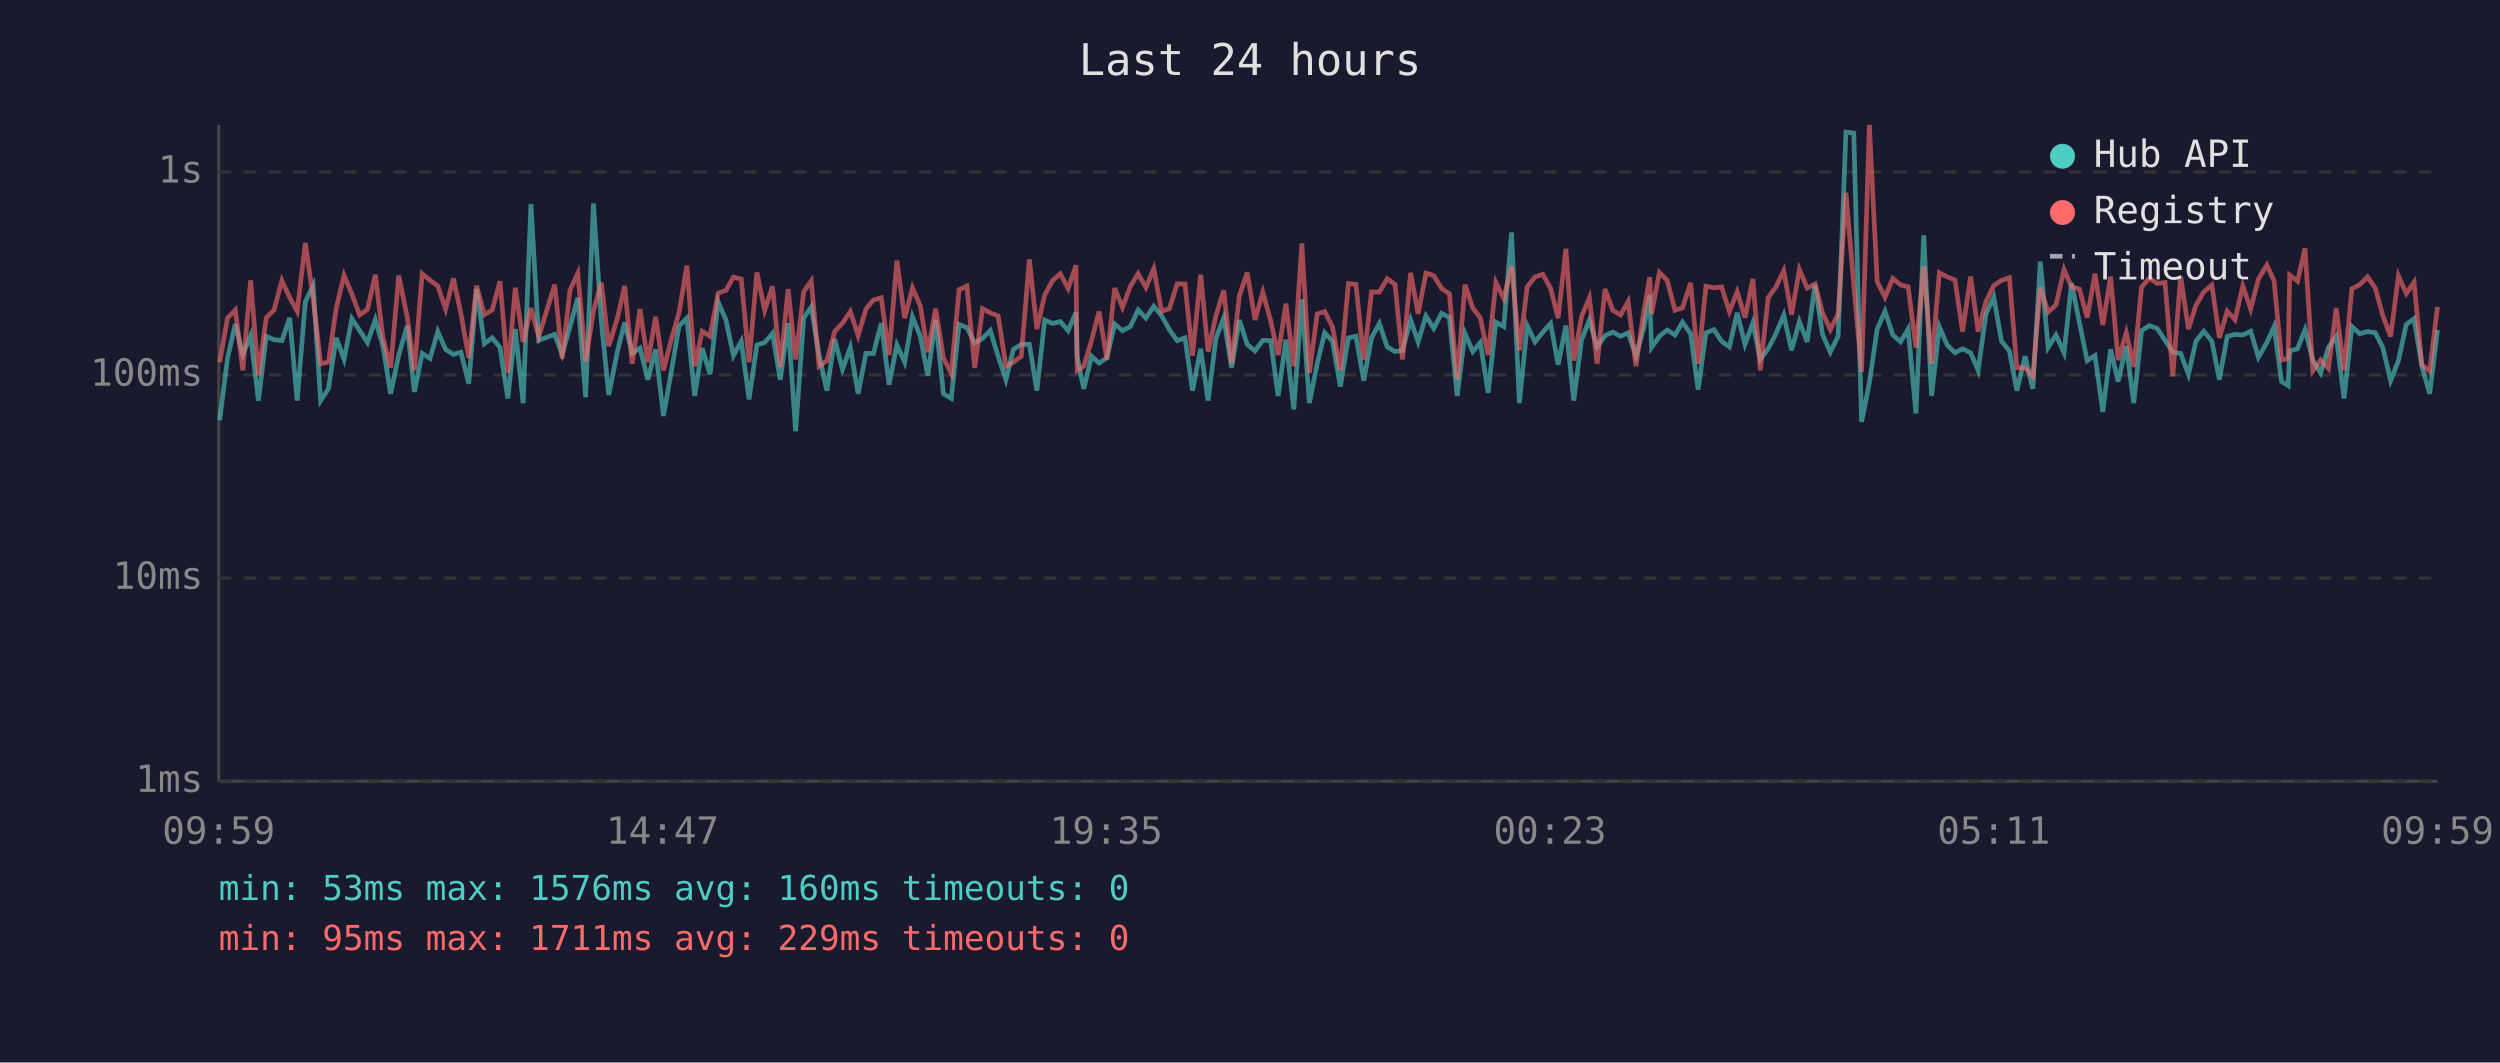
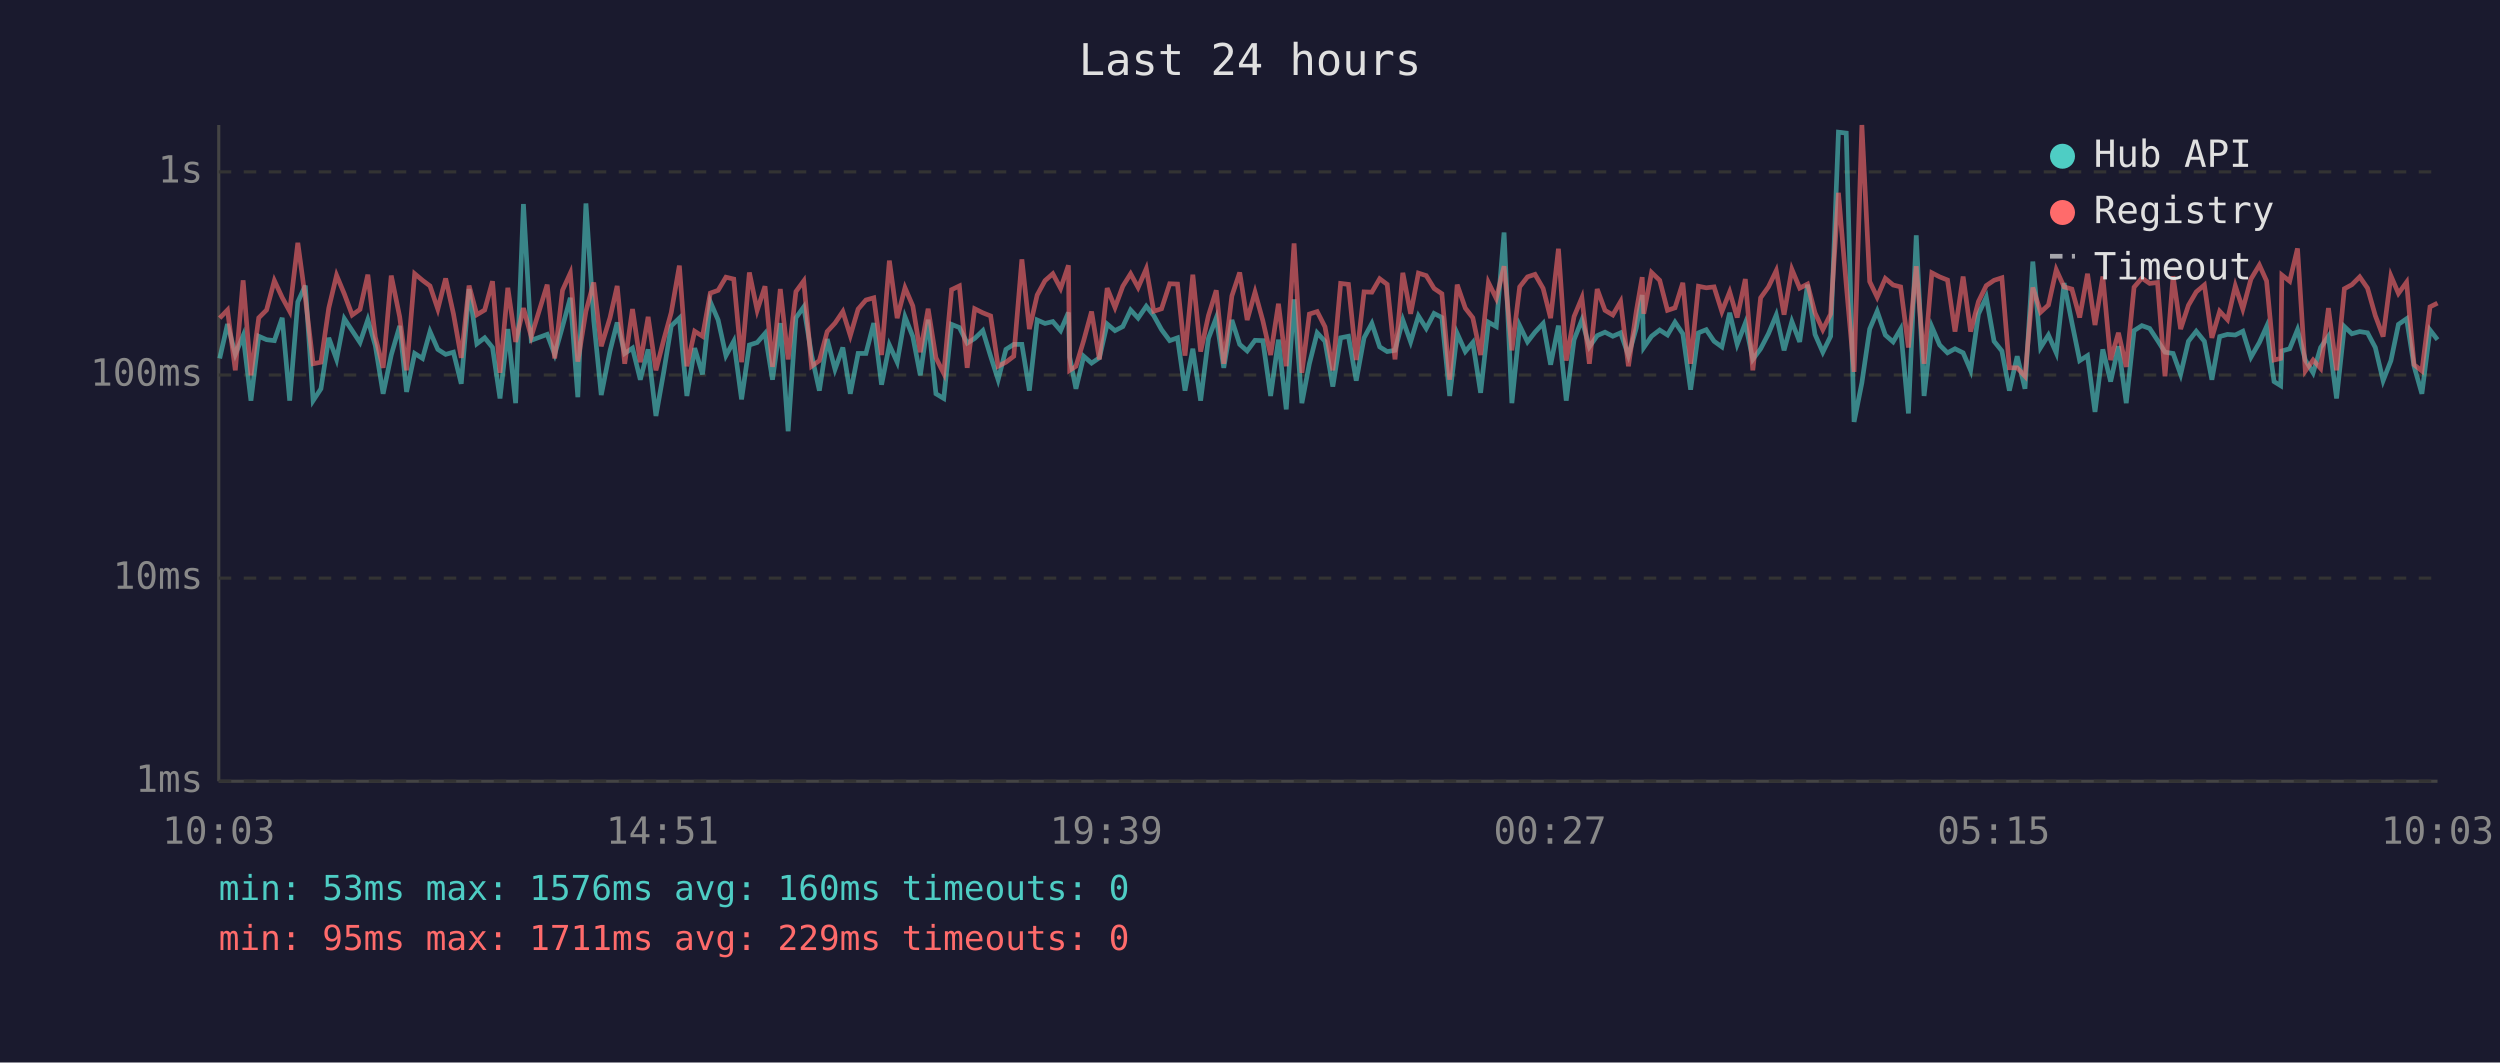
<svg xmlns="http://www.w3.org/2000/svg" viewBox="0 0 800 340" font-family="monospace" font-size="12">
  <rect width="800" height="340" fill="#1a1a2e" />
  <text x="400" y="24" fill="#e0e0e0" font-size="14" text-anchor="middle">Last 24 hours</text>
  <line x1="70" y1="40" x2="70" y2="250" stroke="#444" stroke-width="1" />
  <line x1="70" y1="250" x2="780" y2="250" stroke="#444" stroke-width="1" />
  <line x1="70" y1="250" x2="780" y2="250" stroke="#333" stroke-width="1" stroke-dasharray="4" />
  <text x="65" y="250" fill="#888" text-anchor="end" dominant-baseline="middle">1ms</text>
  <line x1="70" y1="185" x2="780" y2="185" stroke="#333" stroke-width="1" stroke-dasharray="4" />
  <text x="65" y="185" fill="#888" text-anchor="end" dominant-baseline="middle">10ms</text>
  <line x1="70" y1="120" x2="780" y2="120" stroke="#333" stroke-width="1" stroke-dasharray="4" />
  <text x="65" y="120" fill="#888" text-anchor="end" dominant-baseline="middle">100ms</text>
  <line x1="70" y1="55" x2="780" y2="55" stroke="#333" stroke-width="1" stroke-dasharray="4" />
  <text x="65" y="55" fill="#888" text-anchor="end" dominant-baseline="middle">1s</text>
-   <text x="70" y="270" fill="#888" text-anchor="middle">09:59</text>
-   <text x="212" y="270" fill="#888" text-anchor="middle">14:47</text>
-   <text x="354" y="270" fill="#888" text-anchor="middle">19:35</text>
-   <text x="496" y="270" fill="#888" text-anchor="middle">00:23</text>
-   <text x="638" y="270" fill="#888" text-anchor="middle">05:11</text>
-   <text x="780" y="270" fill="#888" text-anchor="middle">09:59</text>
-   <polyline points="70.3,134.5 72.8,114.7 75.3,103.7 77.7,113.4 80.2,107.4 82.7,128.2 85.2,107.6 87.7,108.7 90.2,109.0 92.7,101.7 95.1,128.2 97.7,96.6 100.2,91.4 102.6,128.2 105.1,124.4 107.6,108.1 110.1,115.0 112.6,102.0 115.1,105.8 117.6,109.6 120.1,102.3 122.5,110.6 125.0,126.0 127.6,113.6 130.3,104.3 132.6,125.4 135.1,113.1 137.6,114.7 140.1,106.1 142.6,111.8 145.1,113.4 147.5,112.7 150.0,122.8 152.5,92.5 155.0,110.0 157.5,108.1 160.0,111.2 162.5,127.5 164.9,105.3 167.4,129.0 169.9,65.3 172.4,108.9 177.5,107.0 179.9,113.4 182.4,104.5 184.9,95.3 187.4,127.1 189.9,65.1 192.4,102.6 194.8,126.4 197.6,112.3 199.9,103.2 202.3,113.1 204.8,111.4 207.3,121.5 209.8,111.8 212.3,133.1 214.8,119.0 217.3,104.3 219.8,101.8 222.3,126.7 224.7,111.4 227.2,119.8 229.8,96.6 232.3,102.4 234.7,113.8 237.2,109.2 239.7,127.8 242.2,110.4 244.7,109.6 247.2,106.7 249.7,121.5 252.2,103.4 254.6,138.0 257.2,101.7 259.6,98.2 262.1,113.6 264.6,125.0 267.1,108.5 269.6,118.2 272.1,111.2 274.6,126.0 277.1,113.1 279.5,113.1 282.0,103.4 284.5,123.1 287.0,110.4 289.5,115.9 292.0,101.4 294.5,107.7 296.9,120.1 299.4,102.3 301.9,126.0 304.4,127.5 306.9,103.8 309.4,104.8 311.9,109.8 314.4,108.3 316.9,105.8 319.4,114.0 321.9,121.5 324.3,111.8 326.8,110.2 329.4,110.2 331.8,125.0 334.3,102.4 336.8,103.5 339.3,102.9 341.8,105.8 344.3,100.0 344.7,114.3 346.8,124.4 349.3,114.0 351.7,116.2 354.2,114.5 356.7,103.7 359.2,105.8 361.7,104.5 364.2,99.2 366.7,101.8 369.2,98.0 371.7,101.0 374.2,105.5 376.7,109.0 379.2,108.1 381.6,125.0 384.2,111.6 386.6,128.2 389.1,108.3 391.6,101.7 394.1,117.7 396.6,102.4 399.1,110.2 401.6,112.3 404.1,108.9 406.6,109.0 409.0,126.7 411.5,108.7 414.0,131.0 416.6,95.8 419.0,129.0 421.5,116.4 423.9,106.5 426.4,109.2 428.9,123.7 431.5,108.1 433.9,107.6 436.4,121.8 438.9,108.1 441.4,103.5 443.9,111.0 446.4,112.5 448.8,112.1 451.4,102.4 453.8,109.4 456.3,101.1 458.8,105.1 461.3,100.3 463.8,101.6 466.3,126.7 468.8,106.7 471.3,112.5 473.7,109.6 476.2,125.7 478.7,103.1 481.2,104.5 483.7,74.4 486.2,129.0 488.7,104.2 491.2,109.4 493.7,106.3 496.2,103.5 498.6,116.7 501.1,104.2 503.6,128.2 506.1,108.7 508.6,102.4 511.1,111.0 513.6,107.4 516.1,106.3 518.6,107.6 521.0,106.5 523.5,113.8 526.0,105.0 527.9,94.4 528.5,111.2 531.0,107.6 533.5,105.6 536.0,107.2 538.4,103.1 541.0,106.8 543.4,124.7 545.9,106.5 548.5,105.5 550.9,109.2 553.4,111.0 555.9,100.1 558.4,110.2 560.9,103.4 563.3,115.0 565.8,111.6 568.3,106.8 570.8,100.8 573.3,112.1 575.8,102.9 578.3,109.4 580.8,91.1 583.2,107.0 585.7,112.7 588.2,107.6 590.7,42.3 593.2,42.6 595.7,135.0 598.2,122.5 600.7,105.3 603.2,99.6 605.7,107.2 608.2,109.4 610.6,105.3 613.1,132.3 615.6,75.3 618.1,126.7 620.6,104.6 623.1,110.4 625.6,112.9 628.0,111.6 630.6,112.9 633.0,118.5 635.5,100.5 638.0,95.1 640.5,109.2 643.0,112.3 645.4,125.0 648.0,114.0 650.5,124.4 652.9,83.7 655.4,111.2 657.9,107.2 660.5,112.9 662.9,90.6 665.4,103.2 667.9,115.4 670.4,113.8 672.9,131.8 675.4,111.8 677.8,122.1 680.4,110.8 682.8,129.0 685.3,105.8 687.8,104.2 690.3,105.1 692.8,108.9 695.3,112.7 697.8,113.1 700.3,119.8 702.7,109.2 705.2,106.0 707.8,109.2 710.2,121.5 712.7,107.7 715.2,107.0 717.7,107.2 720.2,106.0 722.7,114.3 725.4,109.6 727.7,104.5 730.1,122.1 732.2,123.4 732.7,112.3 735.2,111.6 737.6,105.5 740.1,115.2 742.6,119.3 745.1,111.2 747.6,107.6 750.1,127.5 752.6,104.5 755.1,106.8 757.6,106.1 760.1,106.5 762.5,111.2 765.0,121.8 767.5,115.4 770.0,103.8 772.5,102.0 775.0,117.2 777.5,126.0 780.0,105.6" fill="none" stroke="#4ecdc4" stroke-width="1.5" opacity="0.6" />
-   <polyline points="70.3,115.9 72.8,101.8 75.3,99.2 77.7,118.5 80.2,89.7 82.7,120.1 85.2,101.7 87.7,99.2 90.2,89.8 92.7,95.2 95.1,99.6 97.7,77.7 100.2,95.3 102.6,116.4 105.1,115.9 107.6,98.6 110.1,88.1 112.6,94.1 115.1,100.8 117.6,99.0 120.1,87.9 122.5,107.9 125.0,117.7 127.6,88.2 130.3,101.4 132.6,118.5 135.1,87.6 137.6,89.7 140.1,91.5 142.6,98.9 145.1,89.1 147.5,100.4 150.0,114.5 152.5,91.4 155.0,100.7 157.5,99.2 160.0,90.0 162.5,119.3 164.9,92.1 167.4,109.4 169.9,98.6 172.4,107.7 177.5,91.1 179.9,114.7 182.4,92.9 184.9,87.4 187.4,115.7 189.9,99.6 192.4,90.4 194.8,110.8 197.6,101.7 199.9,91.5 202.3,116.4 204.8,98.9 207.3,115.9 209.8,101.4 212.3,118.5 214.8,108.7 217.3,100.0 219.8,85.0 222.3,117.2 224.7,106.0 227.2,107.6 229.8,93.8 232.3,92.9 234.7,88.7 237.2,89.3 239.7,115.9 242.2,87.2 244.7,99.3 247.2,91.6 249.7,117.4 252.2,92.5 254.6,115.0 257.2,93.3 259.6,89.9 262.1,117.2 264.6,115.4 267.1,106.1 269.6,103.4 272.1,99.7 274.6,107.4 277.1,98.9 279.5,96.0 282.0,95.3 284.5,113.6 287.0,83.4 289.5,101.8 292.0,92.1 294.5,97.9 296.9,112.7 299.4,98.8 301.9,114.5 304.4,119.5 306.9,92.7 309.4,91.5 311.9,117.7 314.4,98.8 316.9,100.1 319.4,101.1 321.9,117.2 324.3,115.9 326.8,114.0 329.4,83.0 331.8,105.3 334.3,94.4 336.8,89.8 339.3,87.6 341.8,92.3 344.3,84.9 344.7,118.5 346.8,117.2 349.3,108.9 351.7,99.7 354.2,115.0 356.7,92.2 359.2,98.4 361.7,91.6 364.2,87.6 366.7,92.0 369.2,86.0 371.7,99.6 374.2,98.8 376.7,90.8 379.2,90.9 381.6,113.8 384.2,87.9 386.6,112.5 389.1,101.0 391.6,92.9 394.1,116.4 396.6,94.7 399.1,87.2 401.6,102.4 404.1,93.5 406.6,102.6 409.0,113.6 411.5,97.2 414.0,117.2 416.6,77.9 419.0,119.3 421.5,100.5 423.9,99.7 426.4,104.6 428.9,118.5 431.5,90.7 433.9,91.0 436.4,115.2 438.9,93.4 441.4,93.5 443.9,89.2 446.4,91.0 448.8,115.0 451.4,87.3 453.8,100.4 456.3,87.4 458.8,88.2 461.3,92.3 463.8,94.0 466.3,121.5 468.8,91.1 471.3,98.6 473.7,101.7 476.2,113.6 478.7,90.4 481.2,95.5 483.7,85.2 486.2,112.1 488.7,91.8 491.2,88.6 493.7,87.8 496.2,92.3 498.6,101.8 501.1,79.6 503.6,115.4 506.1,101.3 508.6,95.3 511.1,116.4 513.6,92.5 516.1,99.3 518.6,100.8 521.0,96.5 523.5,117.2 526.0,99.7 527.9,88.7 528.5,100.4 531.0,87.2 533.5,89.7 536.0,99.3 538.4,98.5 541.0,90.5 543.4,116.4 545.9,91.6 548.5,92.1 550.9,91.8 553.4,99.7 555.9,93.4 558.4,101.6 560.9,89.3 563.3,118.5 565.8,95.3 568.3,91.8 570.8,86.6 573.3,100.7 575.8,86.2 578.3,92.2 580.8,90.9 583.2,100.1 585.7,105.5 588.2,100.5 590.7,61.7 593.2,91.1 595.7,119.0 598.2,40.0 600.7,90.1 603.2,95.1 605.7,89.1 608.2,91.2 610.6,91.8 613.1,111.2 615.6,85.2 618.1,116.4 620.6,87.3 623.1,88.6 625.6,89.6 628.0,106.1 630.6,88.5 633.0,106.1 635.5,96.5 638.0,91.4 640.5,89.7 643.0,88.9 645.4,117.7 648.0,117.7 650.5,120.4 652.9,92.0 655.4,99.9 657.9,97.6 660.5,86.3 662.9,91.8 665.4,92.5 667.9,101.6 670.4,87.6 672.9,104.0 675.4,88.5 677.8,115.2 680.4,106.5 682.8,117.4 685.3,91.9 687.8,89.0 690.3,90.7 692.8,90.4 695.3,120.4 697.8,88.4 700.3,105.3 702.7,97.7 705.2,93.4 707.8,91.2 710.2,108.1 712.7,99.6 715.2,102.3 717.7,91.5 720.2,98.9 722.7,89.3 725.4,84.8 727.7,89.9 730.1,115.2 732.2,114.7 732.7,88.0 735.2,90.0 737.6,79.5 740.1,118.7 742.6,115.2 745.1,117.9 747.6,98.6 750.1,118.5 752.6,92.4 755.1,91.1 757.6,88.6 760.1,92.2 762.5,101.0 765.0,107.7 767.5,88.3 770.0,93.9 772.5,90.3 775.0,116.7 777.5,118.7 780.0,98.2" fill="none" stroke="#ff6b6b" stroke-width="1.5" opacity="0.6" />
+   <text x="70" y="270" fill="#888" text-anchor="middle">10:03</text>
+   <text x="212" y="270" fill="#888" text-anchor="middle">14:51</text>
+   <text x="354" y="270" fill="#888" text-anchor="middle">19:39</text>
+   <text x="496" y="270" fill="#888" text-anchor="middle">00:27</text>
+   <text x="638" y="270" fill="#888" text-anchor="middle">05:15</text>
+   <text x="780" y="270" fill="#888" text-anchor="middle">10:03</text>
+   <polyline points="70.3,114.7 72.8,103.7 75.3,113.4 77.8,107.4 80.3,128.2 82.8,107.6 85.3,108.7 87.8,109.0 90.3,101.7 92.7,128.2 95.3,96.6 97.7,91.4 100.2,128.2 102.7,124.4 105.2,108.1 107.7,115.0 110.2,102.0 112.7,105.8 115.2,109.6 117.7,102.3 120.1,110.6 122.6,126.0 125.2,113.6 127.9,104.3 130.1,125.4 132.7,113.1 135.2,114.7 137.6,106.1 140.1,111.8 142.6,113.4 145.1,112.7 147.6,122.8 150.1,92.5 152.6,110.0 155.1,108.1 157.6,111.2 160.0,127.5 162.5,105.3 165.0,129.0 167.5,65.3 170.0,108.9 175.1,107.0 177.5,113.4 180.0,104.5 182.5,95.3 184.9,127.1 187.5,65.1 190.0,102.6 192.4,126.4 195.2,112.3 197.5,103.2 199.9,113.1 202.4,111.4 204.9,121.5 207.4,111.8 209.9,133.1 212.4,119.0 214.8,104.3 217.4,101.8 219.8,126.7 222.3,111.4 224.8,119.8 227.3,96.6 229.8,102.4 232.3,113.8 234.8,109.2 237.3,127.8 239.8,110.4 242.3,109.6 244.8,106.7 247.2,121.5 249.7,103.4 252.2,138.0 254.7,101.7 257.2,98.2 259.7,113.6 262.2,125.0 264.7,108.5 267.2,118.2 269.7,111.2 272.1,126.0 274.6,113.1 277.1,113.1 279.6,103.4 282.1,123.1 284.6,110.4 287.1,115.9 289.6,101.4 292.1,107.7 294.5,120.1 297.0,102.3 299.5,126.0 302.0,127.5 304.5,103.8 307.0,104.8 309.5,109.8 311.9,108.3 314.5,105.8 317.0,114.0 319.4,121.5 321.9,111.8 324.4,110.2 327.0,110.2 329.4,125.0 331.9,102.4 334.4,103.5 336.9,102.9 339.4,105.8 341.9,100.0 342.3,114.3 344.3,124.4 346.8,114.0 349.3,116.2 351.8,114.5 354.3,103.7 356.8,105.8 359.3,104.5 361.8,99.2 364.2,101.8 366.8,98.0 369.2,101.0 371.7,105.5 374.3,109.0 376.8,108.1 379.2,125.0 381.7,111.6 384.2,128.2 386.7,108.3 389.2,101.7 391.6,117.7 394.2,102.4 396.7,110.2 399.1,112.3 401.6,108.9 404.1,109.0 406.6,126.7 409.1,108.7 411.6,131.0 414.1,95.8 416.6,129.0 419.0,116.4 421.5,106.5 424.0,109.2 426.5,123.7 429.0,108.1 431.5,107.6 434.0,121.8 436.5,108.1 439.0,103.5 441.5,111.0 443.9,112.5 446.4,112.1 448.9,102.4 451.4,109.4 453.9,101.1 456.4,105.1 458.9,100.3 461.4,101.6 463.9,126.7 466.3,106.7 468.9,112.5 471.3,109.6 473.8,125.7 476.3,103.1 478.8,104.5 481.3,74.4 483.8,129.0 486.3,104.2 488.8,109.4 491.2,106.3 493.8,103.5 496.2,116.7 498.7,104.2 501.2,128.2 503.7,108.7 506.2,102.4 508.6,111.0 511.1,107.4 513.6,106.3 516.1,107.6 518.6,106.5 521.1,113.8 523.6,105.0 525.5,94.4 526.0,111.2 528.5,107.6 531.1,105.6 533.6,107.2 536.0,103.1 538.5,106.8 541.0,124.7 543.5,106.5 546.0,105.5 548.5,109.2 551.0,111.0 553.5,100.1 555.9,110.2 558.5,103.4 560.9,115.0 563.4,111.6 565.9,106.8 568.4,100.8 570.9,112.1 573.4,102.9 575.9,109.4 578.4,91.1 580.8,107.0 583.3,112.7 585.8,107.6 588.3,42.3 590.8,42.6 593.3,135.0 595.8,122.5 598.3,105.3 600.7,99.6 603.3,107.2 605.8,109.4 608.2,105.3 610.7,132.3 613.2,75.3 615.7,126.7 618.2,104.6 620.7,110.4 623.2,112.9 625.6,111.6 628.2,112.9 630.6,118.5 633.1,100.5 635.6,95.1 638.1,109.2 640.6,112.3 643.0,125.0 645.5,114.0 648.0,124.4 650.5,83.7 653.0,111.2 655.5,107.2 658.0,112.9 660.5,90.6 663.0,103.2 665.5,115.4 668.0,113.8 670.4,131.8 672.9,111.8 675.4,122.1 677.9,110.8 680.4,129.0 682.9,105.8 685.4,104.2 687.9,105.1 690.4,108.9 692.8,112.7 695.4,113.1 697.8,119.8 700.3,109.2 702.8,106.0 705.4,109.2 707.8,121.5 710.3,107.7 712.8,107.0 715.3,107.2 717.7,106.0 720.3,114.3 723.0,109.6 725.3,104.5 727.7,122.1 729.8,123.4 730.2,112.3 732.7,111.6 735.2,105.5 737.7,115.2 740.2,119.3 742.6,111.2 745.1,107.6 747.7,127.5 750.2,104.5 752.6,106.8 755.1,106.1 757.6,106.5 760.1,111.2 762.6,121.8 765.1,115.4 767.5,103.8 770.1,102.0 772.5,117.2 775.0,126.0 777.6,105.6 780.0,108.7" fill="none" stroke="#4ecdc4" stroke-width="1.5" opacity="0.6" />
+   <polyline points="70.3,101.8 72.8,99.2 75.3,118.5 77.8,89.7 80.3,120.1 82.8,101.7 85.3,99.2 87.8,89.8 90.3,95.2 92.7,99.6 95.3,77.7 97.7,95.3 100.2,116.4 102.7,115.9 105.2,98.6 107.7,88.1 110.2,94.1 112.7,100.8 115.2,99.0 117.7,87.9 120.1,107.9 122.6,117.7 125.2,88.2 127.9,101.4 130.1,118.5 132.7,87.6 135.2,89.7 137.6,91.5 140.1,98.9 142.6,89.1 145.1,100.4 147.6,114.5 150.1,91.4 152.6,100.7 155.1,99.2 157.6,90.0 160.0,119.3 162.5,92.1 165.0,109.4 167.5,98.6 170.0,107.7 175.1,91.1 177.5,114.7 180.0,92.9 182.5,87.4 184.9,115.7 187.5,99.6 190.0,90.4 192.4,110.8 195.2,101.7 197.5,91.5 199.9,116.4 202.4,98.9 204.9,115.9 207.4,101.4 209.9,118.5 212.4,108.7 214.8,100.0 217.4,85.0 219.8,117.2 222.3,106.0 224.8,107.6 227.3,93.8 229.8,92.9 232.3,88.7 234.8,89.3 237.3,115.9 239.8,87.2 242.3,99.3 244.8,91.6 247.2,117.4 249.7,92.5 252.2,115.0 254.7,93.3 257.2,89.9 259.7,117.2 262.2,115.4 264.7,106.1 267.2,103.4 269.7,99.7 272.1,107.4 274.6,98.9 277.1,96.0 279.6,95.3 282.1,113.6 284.6,83.4 287.1,101.8 289.6,92.1 292.1,97.9 294.5,112.7 297.0,98.8 299.5,114.5 302.0,119.5 304.5,92.7 307.0,91.5 309.5,117.7 311.9,98.8 314.5,100.1 317.0,101.1 319.4,117.2 321.9,115.9 324.4,114.0 327.0,83.0 329.4,105.3 331.9,94.4 334.4,89.8 336.9,87.6 339.4,92.3 341.9,84.9 342.3,118.5 344.3,117.2 346.8,108.9 349.3,99.7 351.8,115.0 354.3,92.2 356.8,98.4 359.3,91.6 361.8,87.6 364.2,92.0 366.8,86.0 369.2,99.6 371.7,98.8 374.3,90.8 376.8,90.9 379.2,113.8 381.7,87.9 384.2,112.5 386.7,101.0 389.2,92.9 391.6,116.4 394.2,94.7 396.7,87.2 399.1,102.4 401.6,93.5 404.1,102.6 406.6,113.6 409.1,97.2 411.6,117.2 414.1,77.9 416.6,119.3 419.0,100.5 421.5,99.7 424.0,104.6 426.5,118.5 429.0,90.7 431.5,91.0 434.0,115.2 436.5,93.4 439.0,93.5 441.5,89.2 443.9,91.0 446.4,115.0 448.9,87.3 451.4,100.4 453.9,87.4 456.4,88.2 458.9,92.3 461.4,94.0 463.9,121.5 466.3,91.1 468.9,98.6 471.3,101.7 473.8,113.6 476.3,90.4 478.8,95.5 481.3,85.2 483.8,112.1 486.3,91.8 488.8,88.6 491.2,87.8 493.8,92.3 496.2,101.8 498.7,79.6 501.2,115.4 503.7,101.3 506.2,95.3 508.6,116.4 511.1,92.5 513.6,99.3 516.1,100.8 518.6,96.5 521.1,117.2 523.6,99.7 525.5,88.7 526.0,100.4 528.5,87.2 531.1,89.7 533.6,99.3 536.0,98.5 538.5,90.5 541.0,116.4 543.5,91.6 546.0,92.1 548.5,91.8 551.0,99.7 553.5,93.4 555.9,101.6 558.5,89.3 560.9,118.5 563.4,95.3 565.9,91.8 568.4,86.6 570.9,100.7 573.4,86.2 575.9,92.2 578.4,90.9 580.8,100.1 583.3,105.5 585.8,100.5 588.3,61.7 590.8,91.1 593.3,119.0 595.8,40.0 598.3,90.1 600.7,95.1 603.3,89.1 605.8,91.2 608.2,91.8 610.7,111.2 613.2,85.2 615.7,116.4 618.2,87.3 620.7,88.6 623.2,89.6 625.6,106.1 628.2,88.5 630.6,106.1 633.1,96.5 635.6,91.4 638.1,89.7 640.6,88.9 643.0,117.7 645.5,117.7 648.0,120.4 650.5,92.0 653.0,99.9 655.5,97.6 658.0,86.3 660.5,91.8 663.0,92.5 665.5,101.6 668.0,87.6 670.4,104.0 672.9,88.5 675.4,115.2 677.9,106.5 680.4,117.4 682.9,91.9 685.4,89.0 687.9,90.7 690.4,90.4 692.8,120.4 695.4,88.4 697.8,105.3 700.3,97.7 702.8,93.4 705.4,91.2 707.8,108.1 710.3,99.6 712.8,102.3 715.3,91.5 717.7,98.9 720.3,89.3 723.0,84.8 725.3,89.9 727.7,115.2 729.8,114.7 730.2,88.0 732.7,90.0 735.2,79.5 737.7,118.7 740.2,115.2 742.6,117.9 745.1,98.6 747.7,118.5 750.2,92.4 752.6,91.1 755.1,88.6 757.6,92.2 760.1,101.0 762.6,107.7 765.1,88.3 767.5,93.9 770.1,90.3 772.5,116.7 775.0,118.7 777.6,98.2 780.0,97.0" fill="none" stroke="#ff6b6b" stroke-width="1.5" opacity="0.6" />
  <circle cx="660" cy="50" r="4" fill="#4ecdc4" />
  <text x="670" y="50" fill="#e0e0e0" dominant-baseline="middle">Hub API</text>
  <circle cx="660" cy="68" r="4" fill="#ff6b6b" />
  <text x="670" y="68" fill="#e0e0e0" dominant-baseline="middle">Registry</text>
  <line x1="656" y1="82" x2="664" y2="82" stroke="#e0e0e0" stroke-width="1.5" stroke-dasharray="4,3" opacity="0.7" />
  <text x="670" y="86" fill="#e0e0e0" dominant-baseline="middle">Timeout</text>
  <text x="70" y="288" fill="#4ecdc4" font-size="11">min: 53ms  max: 1576ms  avg: 160ms  timeouts: 0</text>
  <text x="70" y="304" fill="#ff6b6b" font-size="11">min: 95ms  max: 1711ms  avg: 229ms  timeouts: 0</text>
</svg>
